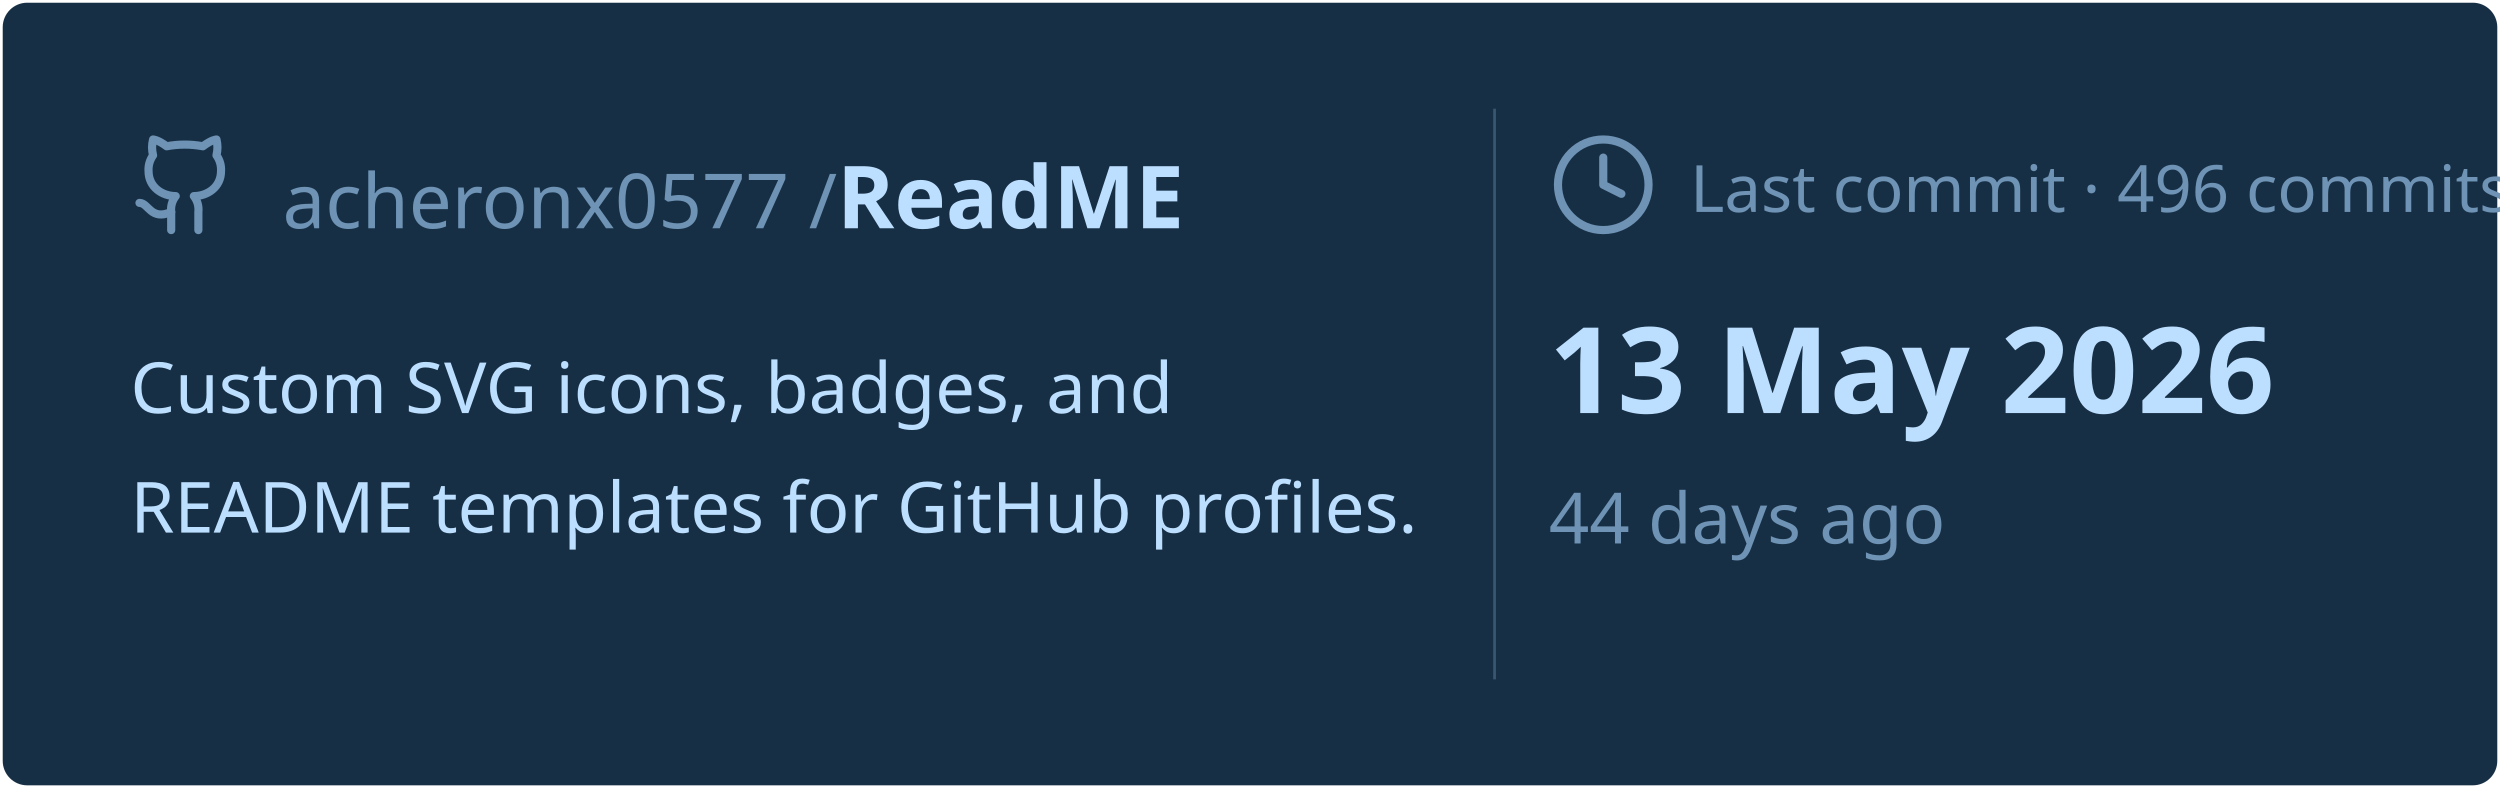
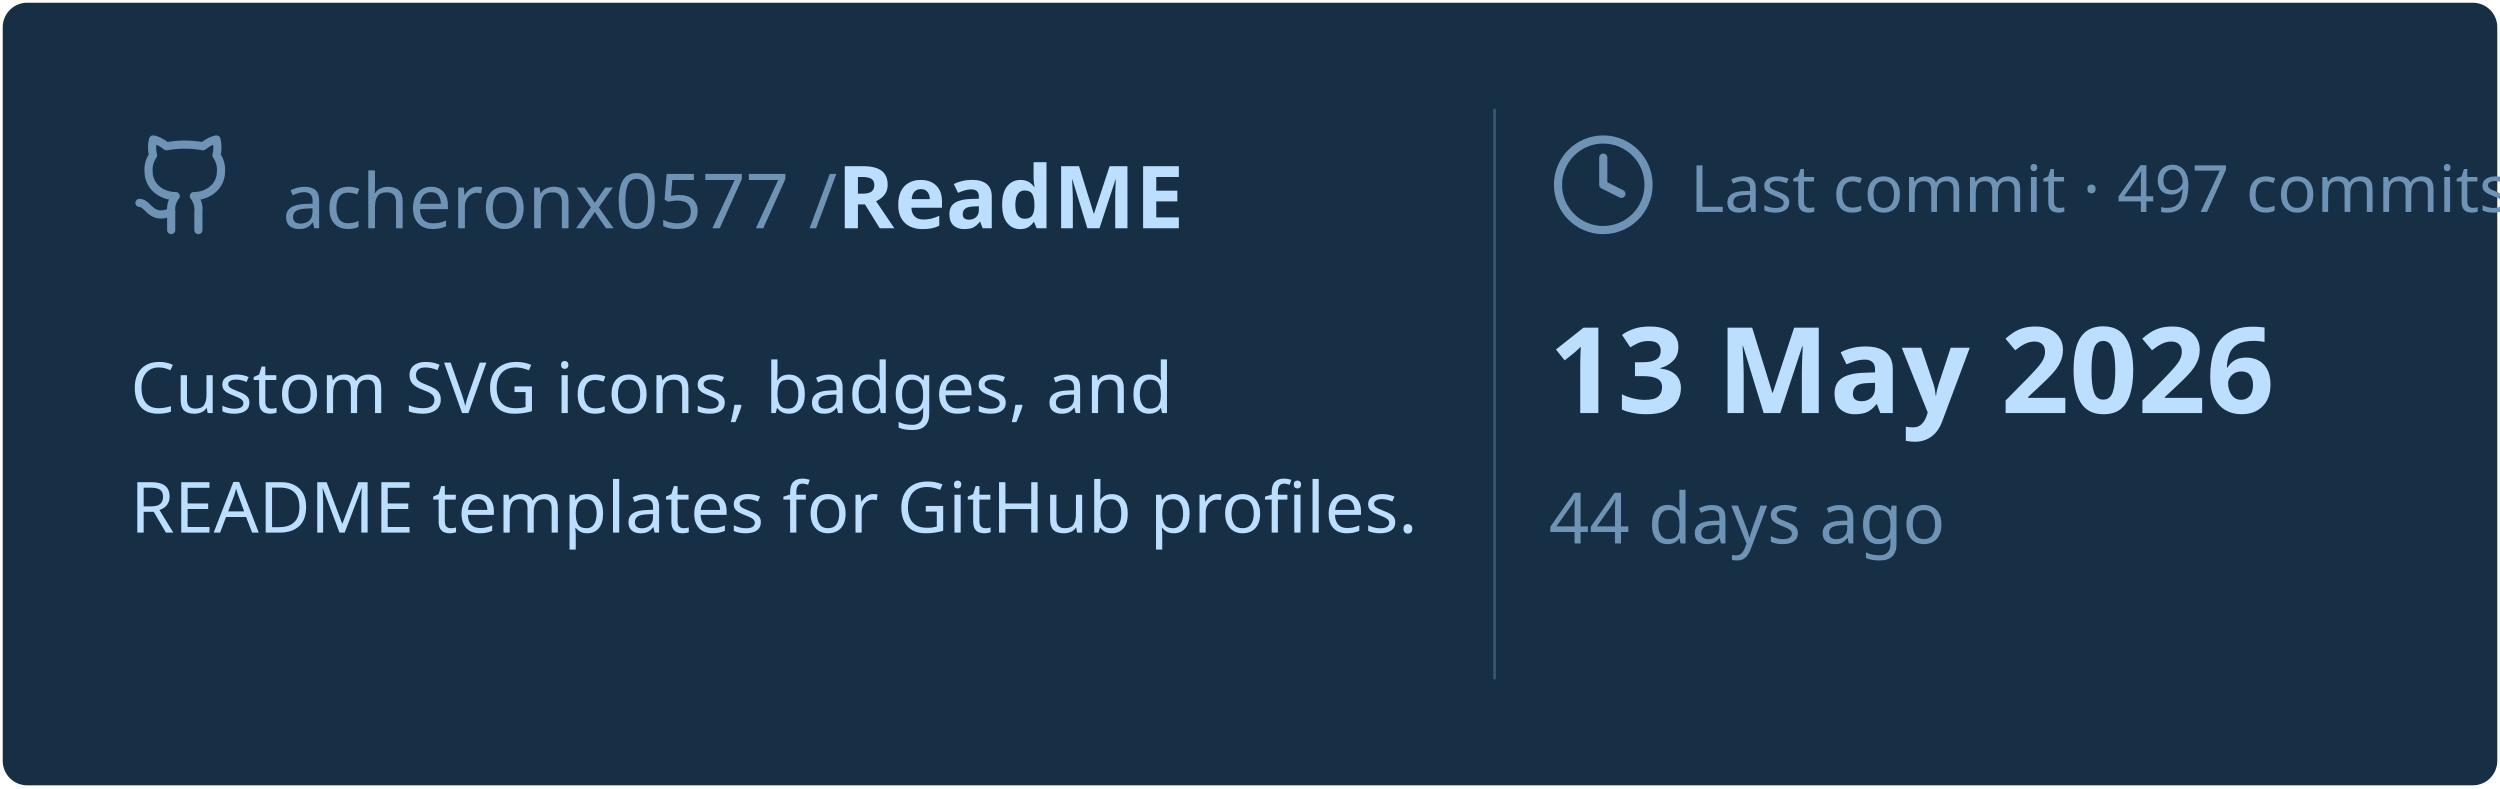
<svg xmlns="http://www.w3.org/2000/svg" viewBox="0 0 460 145" width="460px" height="145px">
  <rect stroke="#000000" stroke-opacity="0" fill="#172F45" rx="4.5" x="0.5" y="0.5" width="459" height="144" />
  <g transform="translate(24, 42)">
    <svg x="0" y="-18" width="20" height="20" viewBox="0 0 24 24" fill="none" stroke="#6E93B5" stroke-width="1.8" stroke-linecap="round" stroke-linejoin="round">
      <path d="M15 22v-4a4.8 4.8 0 0 0-1-3.5c3 0 6-2 6-5.5.08-1.25-.27-2.48-1-3.5.28-1.15.28-2.35 0-3.5 0 0-1 0-3 1.5-2.64-.5-5.36-.5-8 0C6 2 5 2 5 2c-.3 1.15-.3 2.35 0 3.5A5.403 5.403 0 0 0 4 9c0 3.5 3 5.5 6 5.5-.39.49-.68 1.05-.85 1.65-.17.6-.22 1.23-.15 1.85v4" />
      <path d="M9 18c-4.51 2-5-2-7-2" />
    </svg>
    <text x="28" y="0" font-family="&quot;Segoe UI&quot;, Ubuntu, sans-serif" font-size="14" font-weight="400" fill="#6E93B5">acheronx0577 /</text>
    <text x="130" y="0" font-family="&quot;Segoe UI&quot;, Ubuntu, sans-serif" font-size="16" font-weight="700" fill="#BDDFFF">ReadME</text>
  </g>
  <text x="24" y="76" font-family="&quot;Segoe UI&quot;, Ubuntu, sans-serif" font-size="13" font-weight="400" fill="#BDDFFF">Custom SVG icons, badges, and</text>
  <text x="24" y="98" font-family="&quot;Segoe UI&quot;, Ubuntu, sans-serif" font-size="13" font-weight="400" fill="#BDDFFF">README templates for GitHub profiles.</text>
  <line x1="275" y1="20" x2="275" y2="125" stroke="#6E93B5" stroke-width="0.5" stroke-opacity="0.4" />
  <svg x="285" y="24" width="20" height="20" viewBox="0 0 24 24" fill="none" stroke="#6E93B5" stroke-width="1.8" stroke-linecap="round" stroke-linejoin="round">
    <circle cx="12" cy="12" r="10" />
    <polyline points="12 6 12 12 16 14" />
  </svg>
-   <text x="311" y="39" font-family="&quot;Segoe UI&quot;, Ubuntu, sans-serif" font-size="12" font-weight="400" fill="#6E93B5">Last commit · 496 commits</text>
+   <text x="311" y="39" font-family="&quot;Segoe UI&quot;, Ubuntu, sans-serif" font-size="12" font-weight="400" fill="#6E93B5">Last commit · 497 commits</text>
  <text x="285" y="76" font-family="&quot;Segoe UI&quot;, Ubuntu, sans-serif" font-size="22" font-weight="700" fill="#BDDFFF">13 May 2026</text>
  <text x="285" y="100" font-family="&quot;Segoe UI&quot;, Ubuntu, sans-serif" font-size="13" font-weight="400" fill="#6E93B5">44 days ago</text>
</svg>
